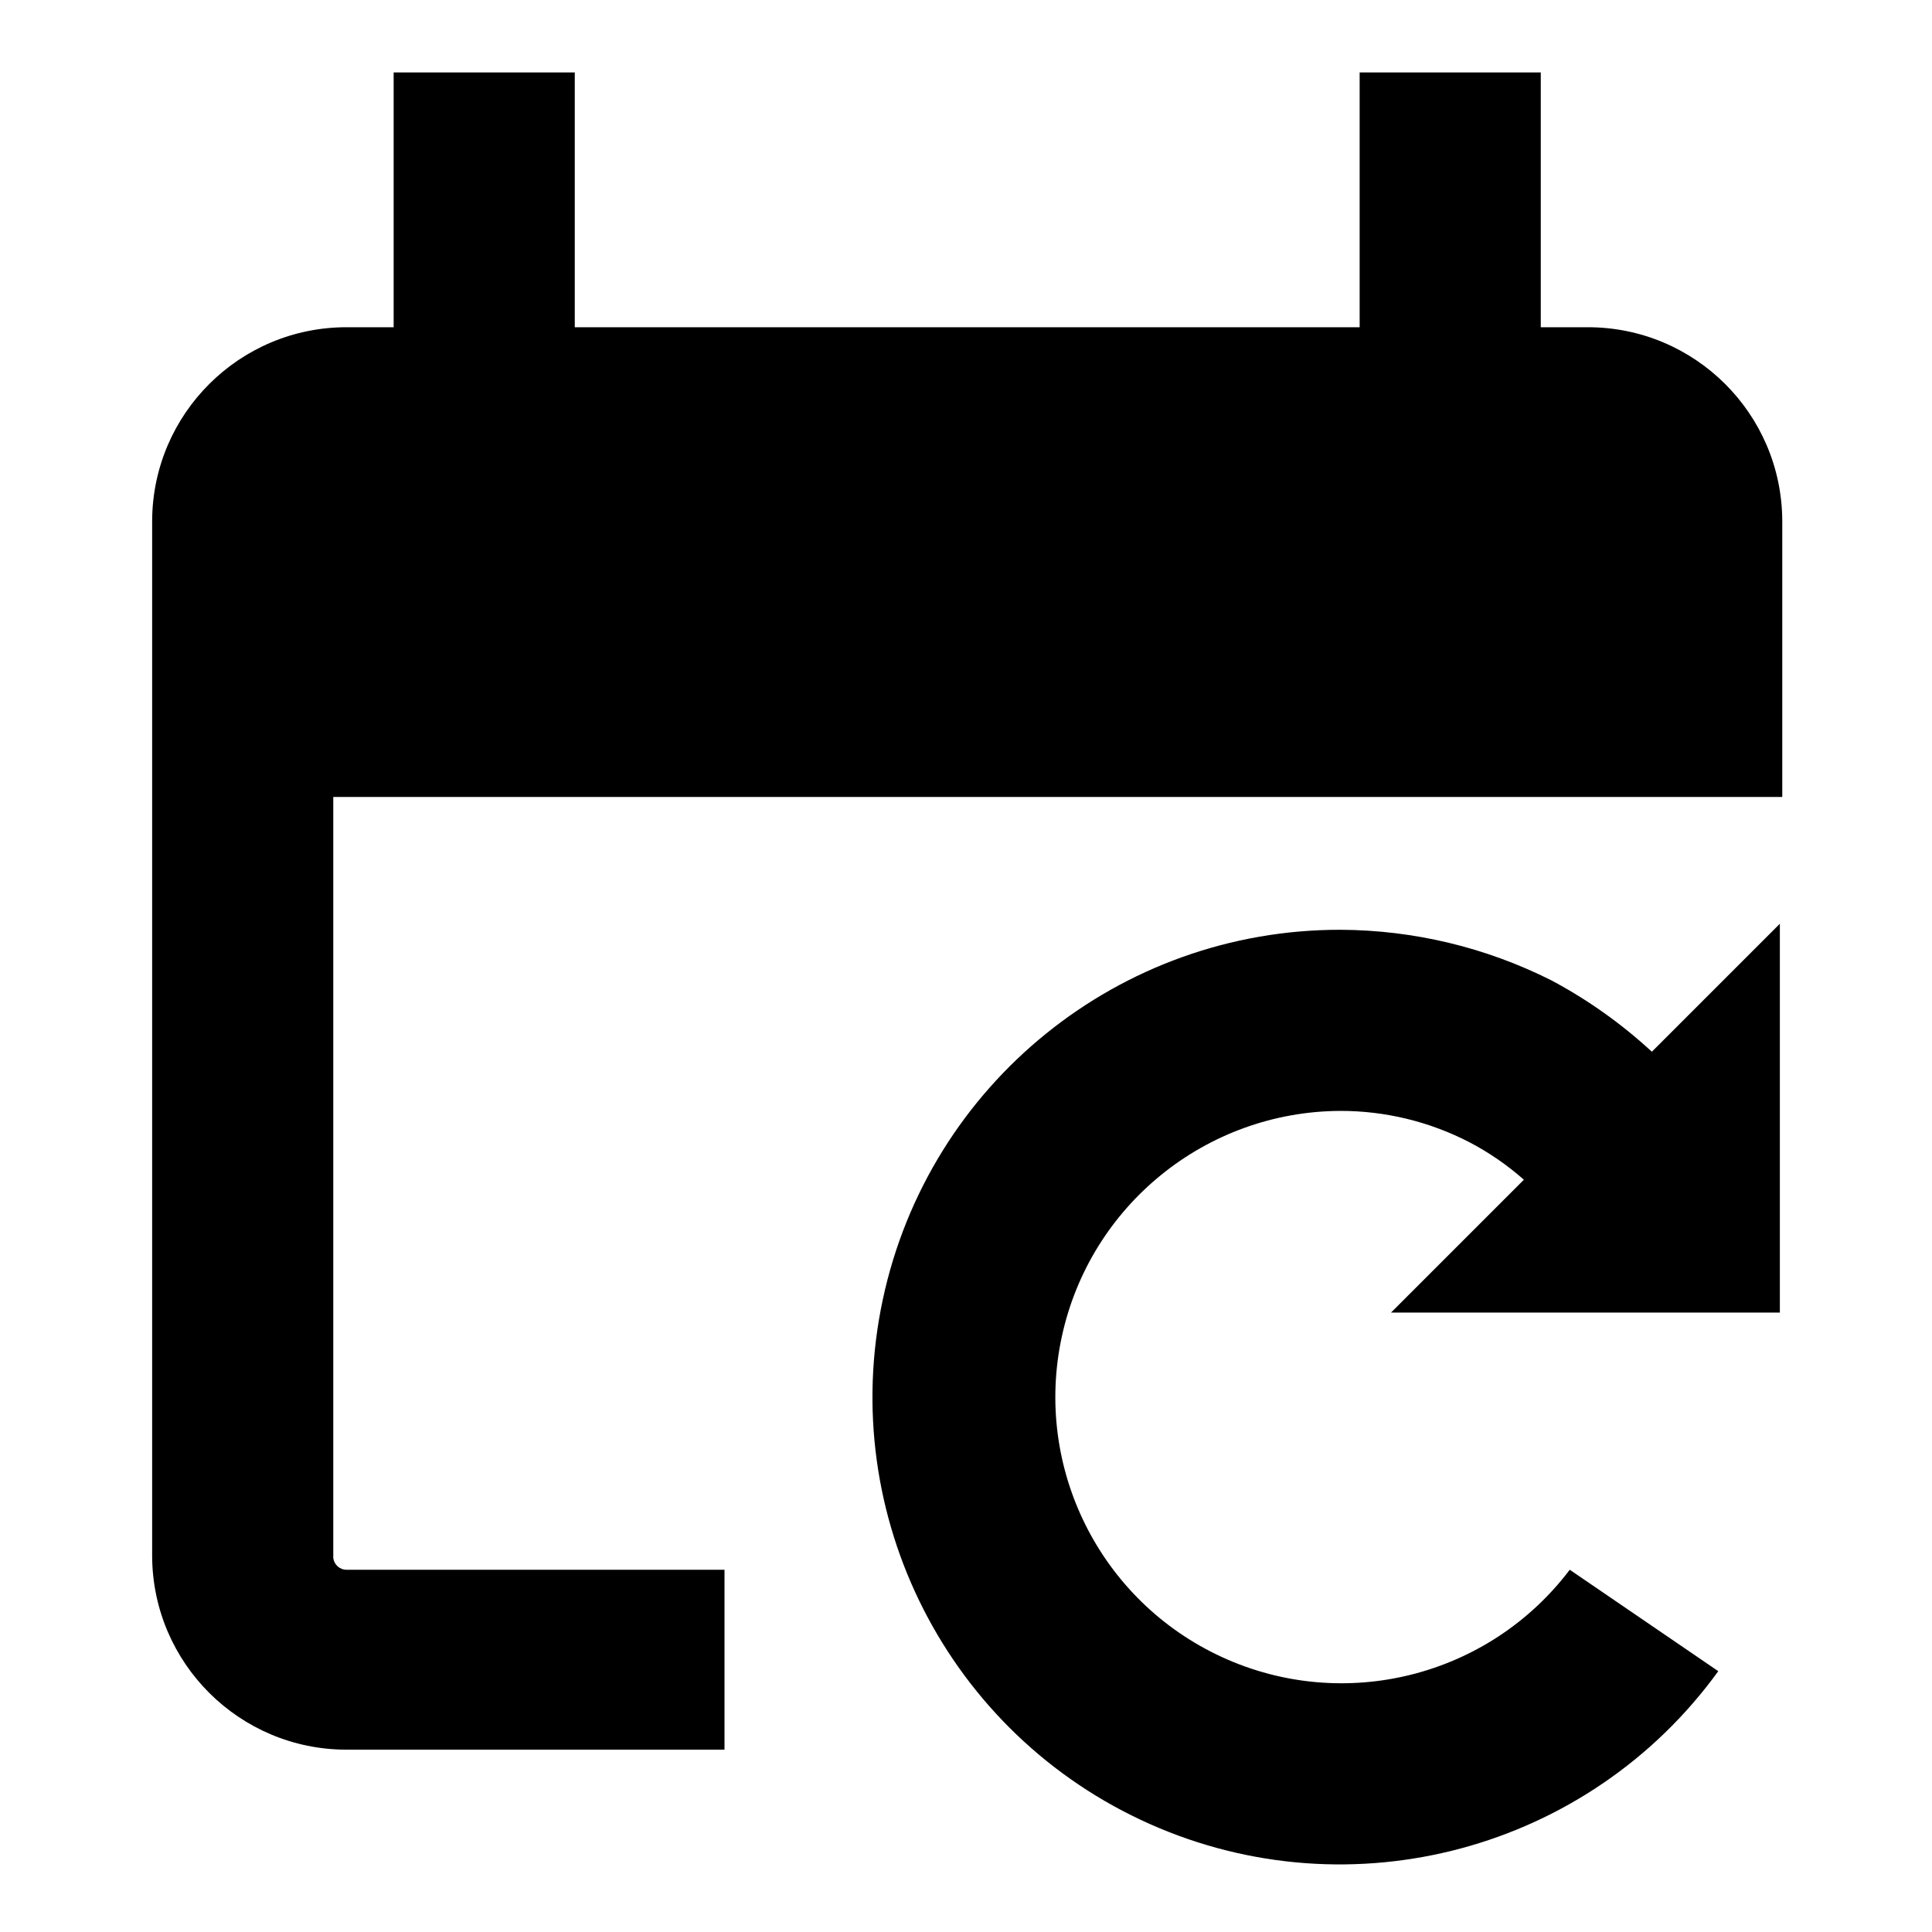
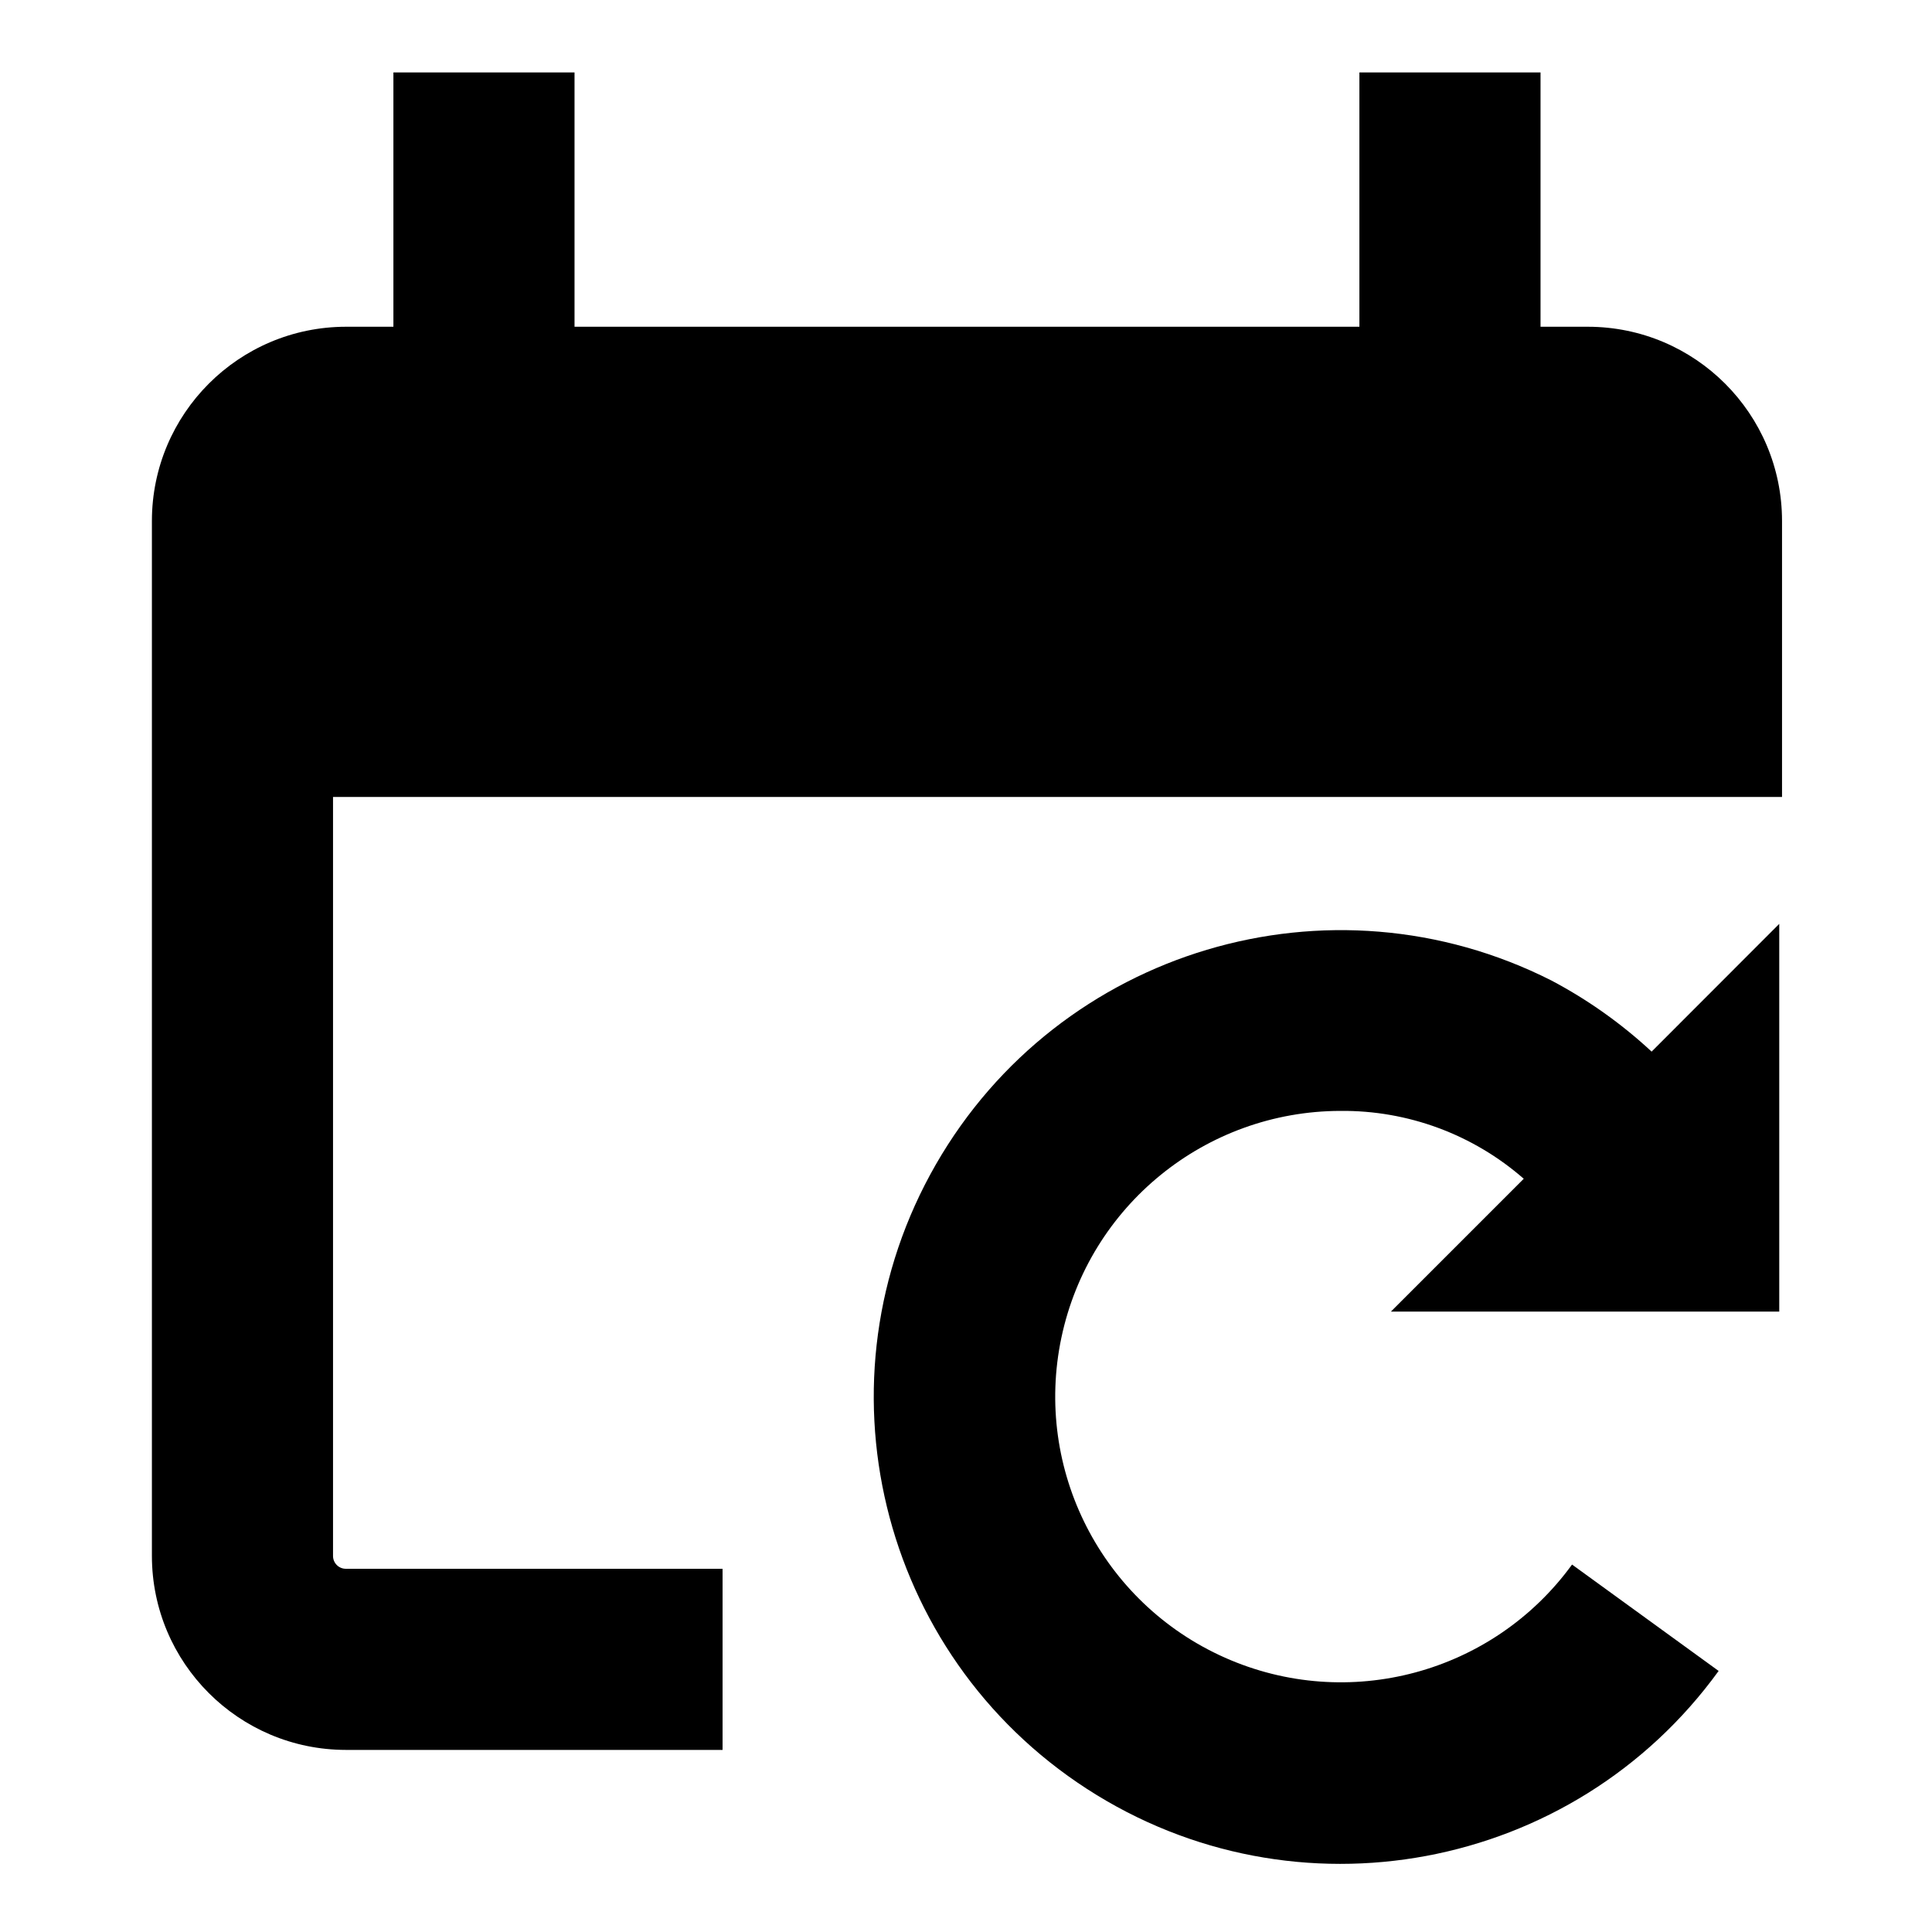
<svg xmlns="http://www.w3.org/2000/svg" id="Layer_1" data-name="Layer 1" viewBox="0 0 16 16">
-   <path d="M13.15,2.71h-.39V.6h-1.5V2.71H4.76V.6H3.26V2.71H2.87a1.61,1.61,0,0,0-1.61,1.6v8.58a1.61,1.61,0,0,0,1.61,1.6H6V13H2.87a.11.11,0,0,1-.11-.1V6.6h12V4.31A1.61,1.61,0,0,0,13.15,2.71Z" />
-   <path d="M12.85,8.12A3.92,3.92,0,0,0,11.1,7.7a3.87,3.87,0,1,0,3.13,6.14L13,13A2.37,2.37,0,1,1,11.1,9.2a2.32,2.32,0,0,1,1.07.26,2.26,2.26,0,0,1,.45.31l-1.1,1.1h3.22V7.65L13.68,8.71A4,4,0,0,0,12.85,8.12Z" />
+   <path d="M13.151,2.706h-.393V.6h-1.5V2.706h-6.5V.6h-1.5V2.706H2.865A1.609,1.609,0,0,0,1.258,4.314v8.571a1.608,1.608,0,0,0,1.607,1.607H5.984v-1.5H2.865a.106.106,0,0,1-.107-.107V6.6h12V4.314A1.609,1.609,0,0,0,13.151,2.706Z" />
+   <path d="M12.848,8.12a3.866,3.866,0,1,0,1.385,5.718l-1.214-.881A2.366,2.366,0,1,1,11.1,9.2a2.272,2.272,0,0,1,1.519.562l-1.1,1.1h3.216V7.651L13.678,8.709A3.89,3.89,0,0,0,12.848,8.12Z" />
</svg>
